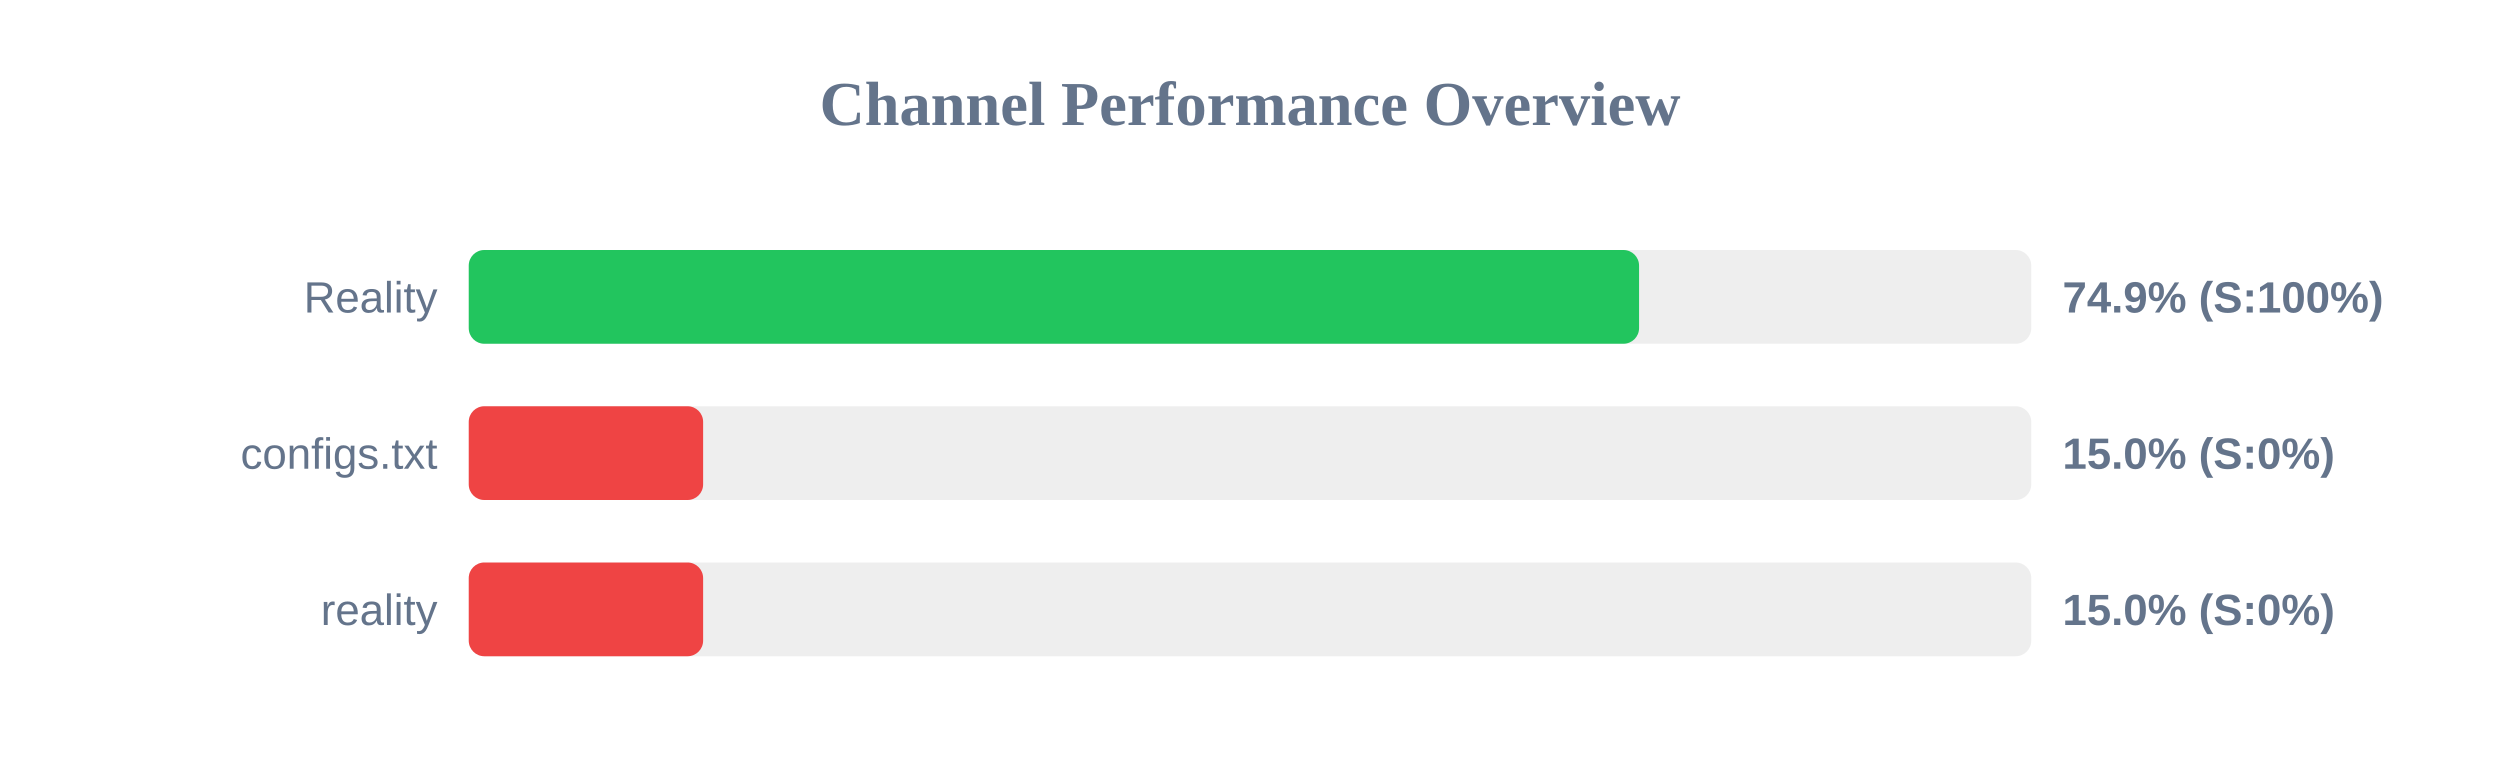
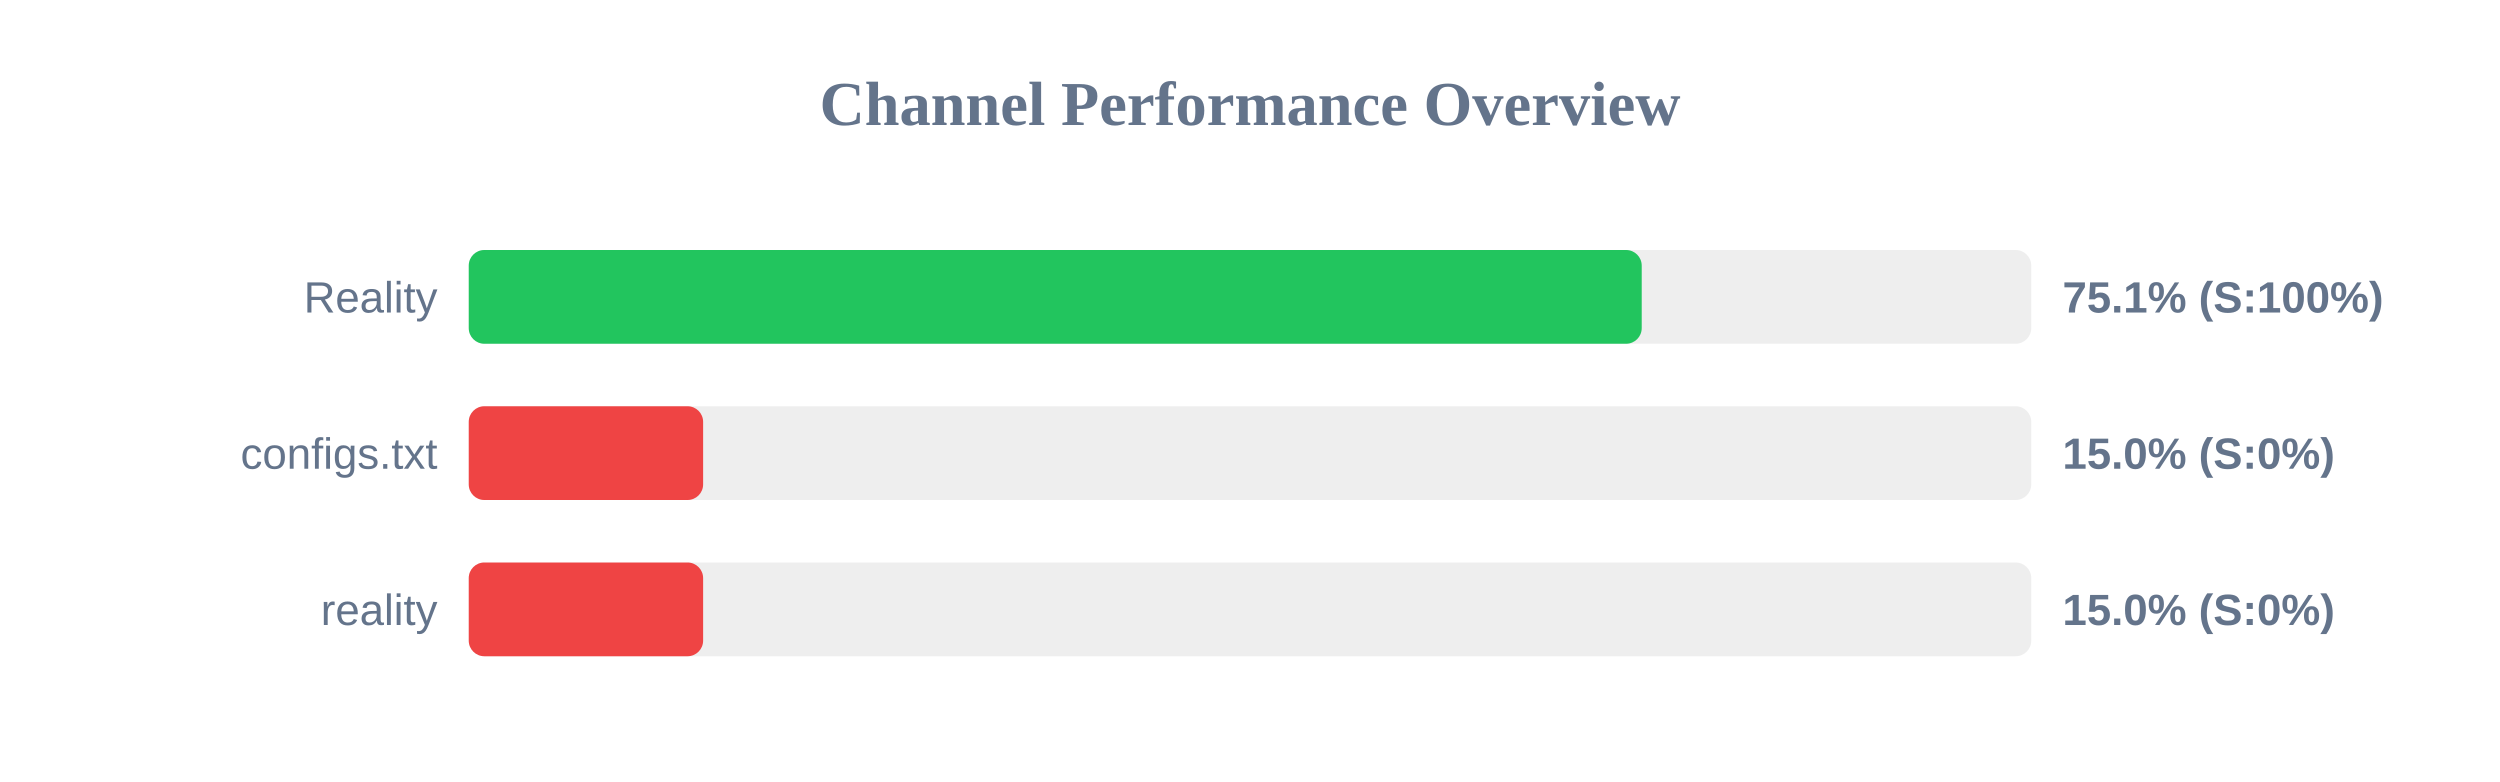
<svg xmlns="http://www.w3.org/2000/svg" width="800" height="250" version="1.1">
  <style>
        .row { font: 14px Arial; fill: #64748b; }
        .score { font: bold 14px Arial; fill: #64748b; }
    </style>
  <text x="400" y="40" text-anchor="middle" font-size="20px" font-weight="bold" fill="#64748b">Channel Performance Overview</text>
  <rect x="150" y="80" width="500" height="30" fill="#eee" rx="5" />
-   <rect x="150" y="80" width="374.5" height="30" fill="#22c55e" rx="5" />
+   <rect x="150" y="80" width="375.35" height="30" fill="#22c55e" rx="5" />
  <text x="140" y="100" text-anchor="end" class="row">Reality</text>
-   <text x="660" y="100" text-anchor="start" class="score">74.9% (S:100%)</text>
+   <text x="660" y="100" text-anchor="start" class="score">75.1% (S:100%)</text>
  <rect x="150" y="130" width="500" height="30" fill="#eee" rx="5" />
  <rect x="150" y="130" width="75.0" height="30" fill="#ef4444" rx="5" />
  <text x="140" y="150" text-anchor="end" class="row">configs.txt</text>
  <text x="660" y="150" text-anchor="start" class="score">15.0% (S:0%)</text>
  <rect x="150" y="180" width="500" height="30" fill="#eee" rx="5" />
  <rect x="150" y="180" width="75.0" height="30" fill="#ef4444" rx="5" />
  <text x="140" y="200" text-anchor="end" class="row">reality</text>
  <text x="660" y="200" text-anchor="start" class="score">15.0% (S:0%)</text>
</svg>
